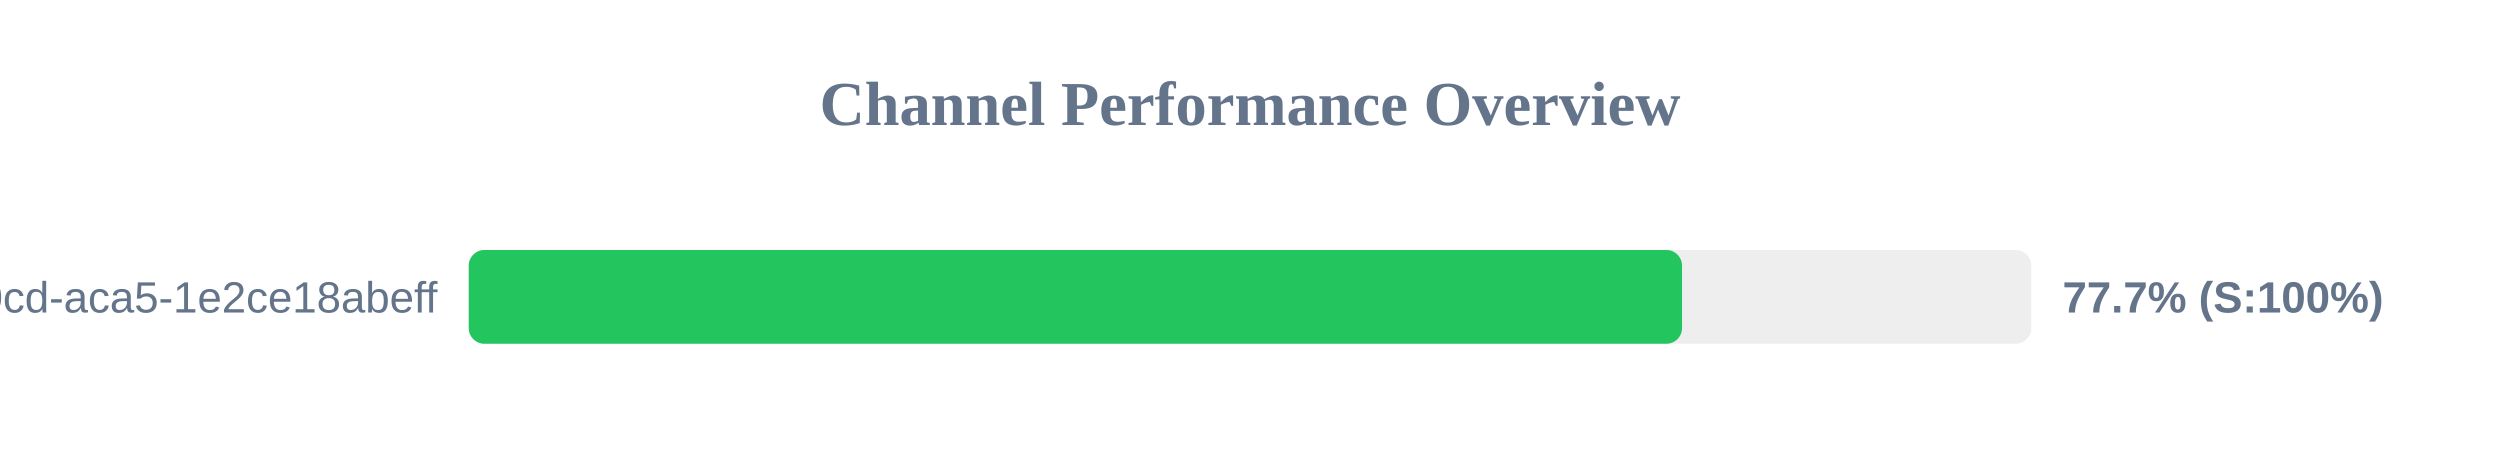
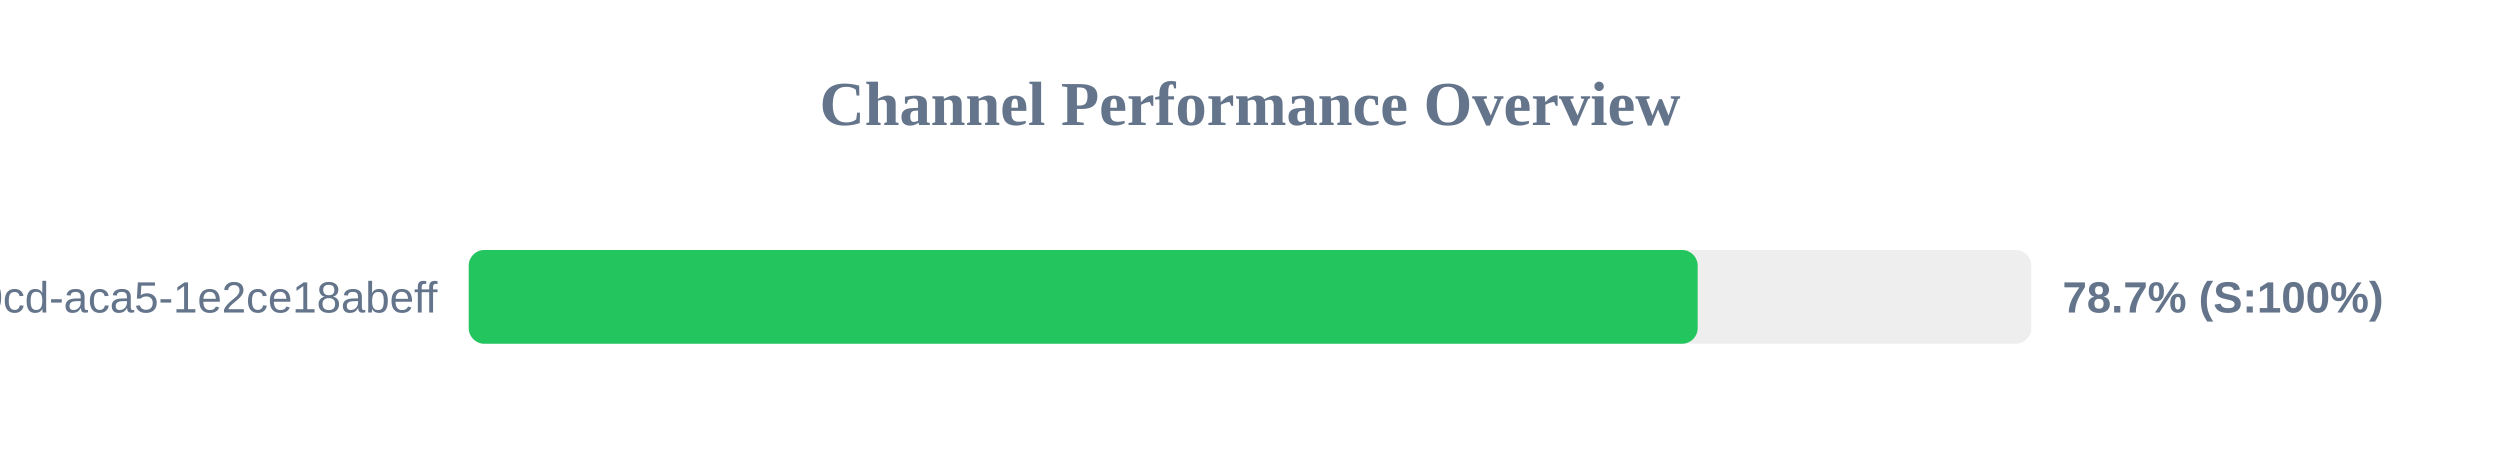
<svg xmlns="http://www.w3.org/2000/svg" width="800" height="150" version="1.1">
  <style>
        .row { font: 14px Arial; fill: #64748b; }
        .score { font: bold 14px Arial; fill: #64748b; }
    </style>
  <text x="400" y="40" text-anchor="middle" font-size="20px" font-weight="bold" fill="#64748b">Channel Performance Overview</text>
  <rect x="150" y="80" width="500" height="30" fill="#eee" rx="5" />
-   <rect x="150" y="80" width="388.25" height="30" fill="#22c55e" rx="5" />
+   <rect x="150" y="80" width="393.25" height="30" fill="#22c55e" rx="5" />
  <text x="140" y="100" text-anchor="end" class="row">?uuid=ebbeef45-0fd8-40cd-aca5-1e2ce18abeff</text>
-   <text x="660" y="100" text-anchor="start" class="score">77.7% (S:100%)</text>
+   <text x="660" y="100" text-anchor="start" class="score">78.7% (S:100%)</text>
</svg>
